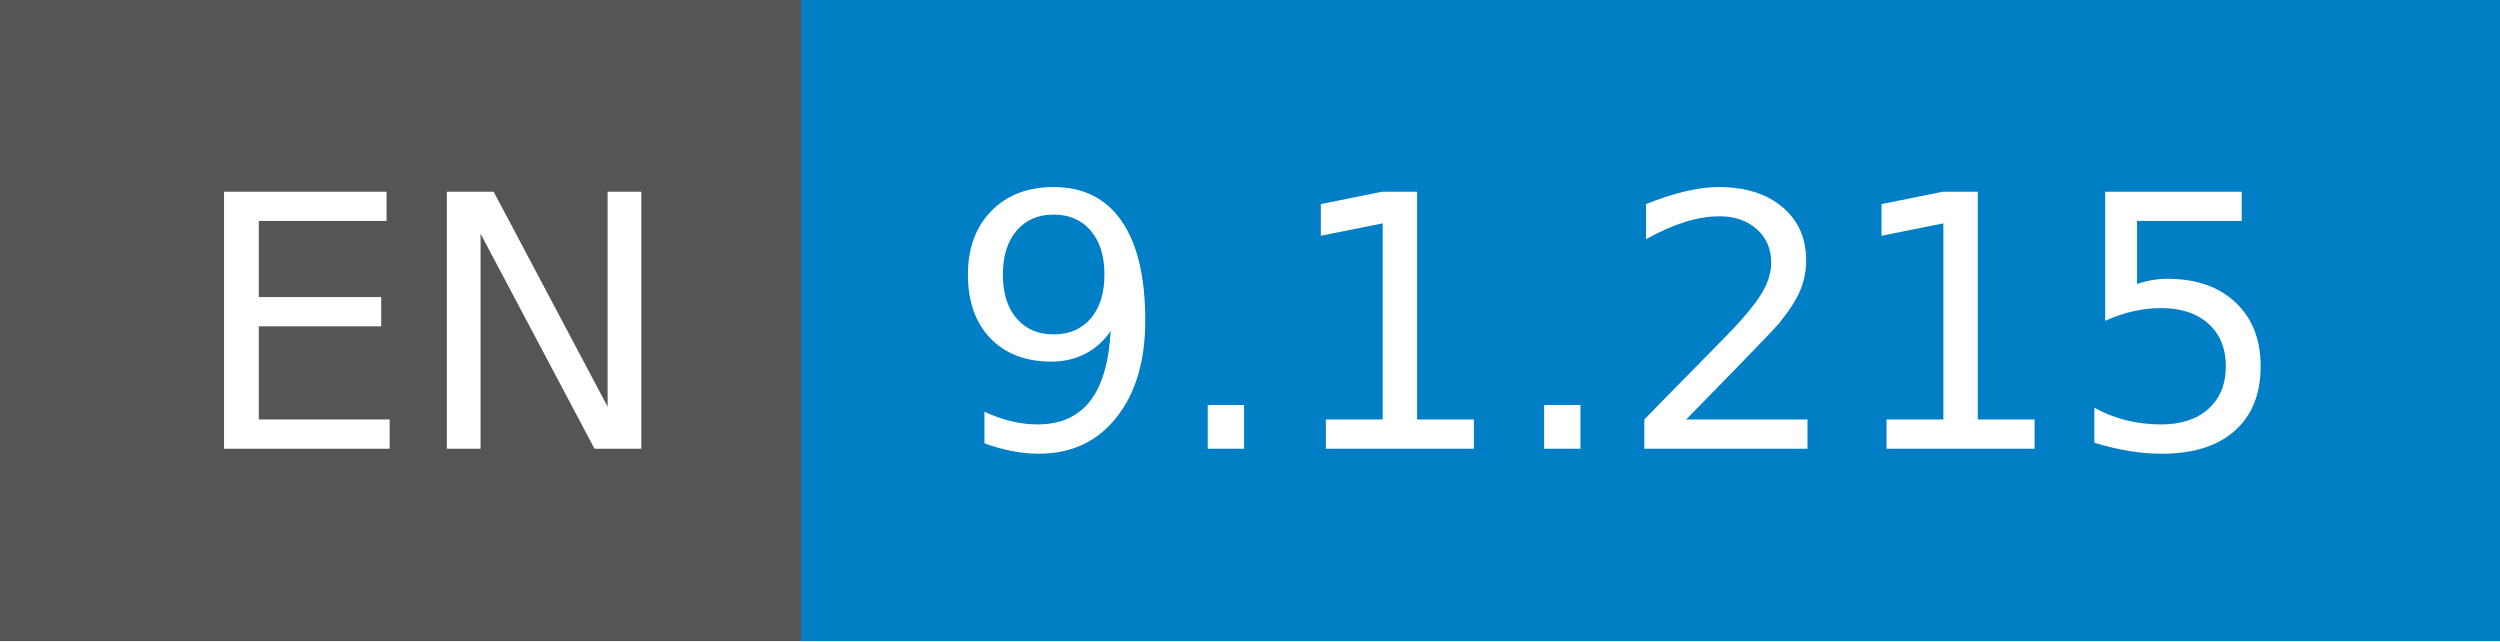
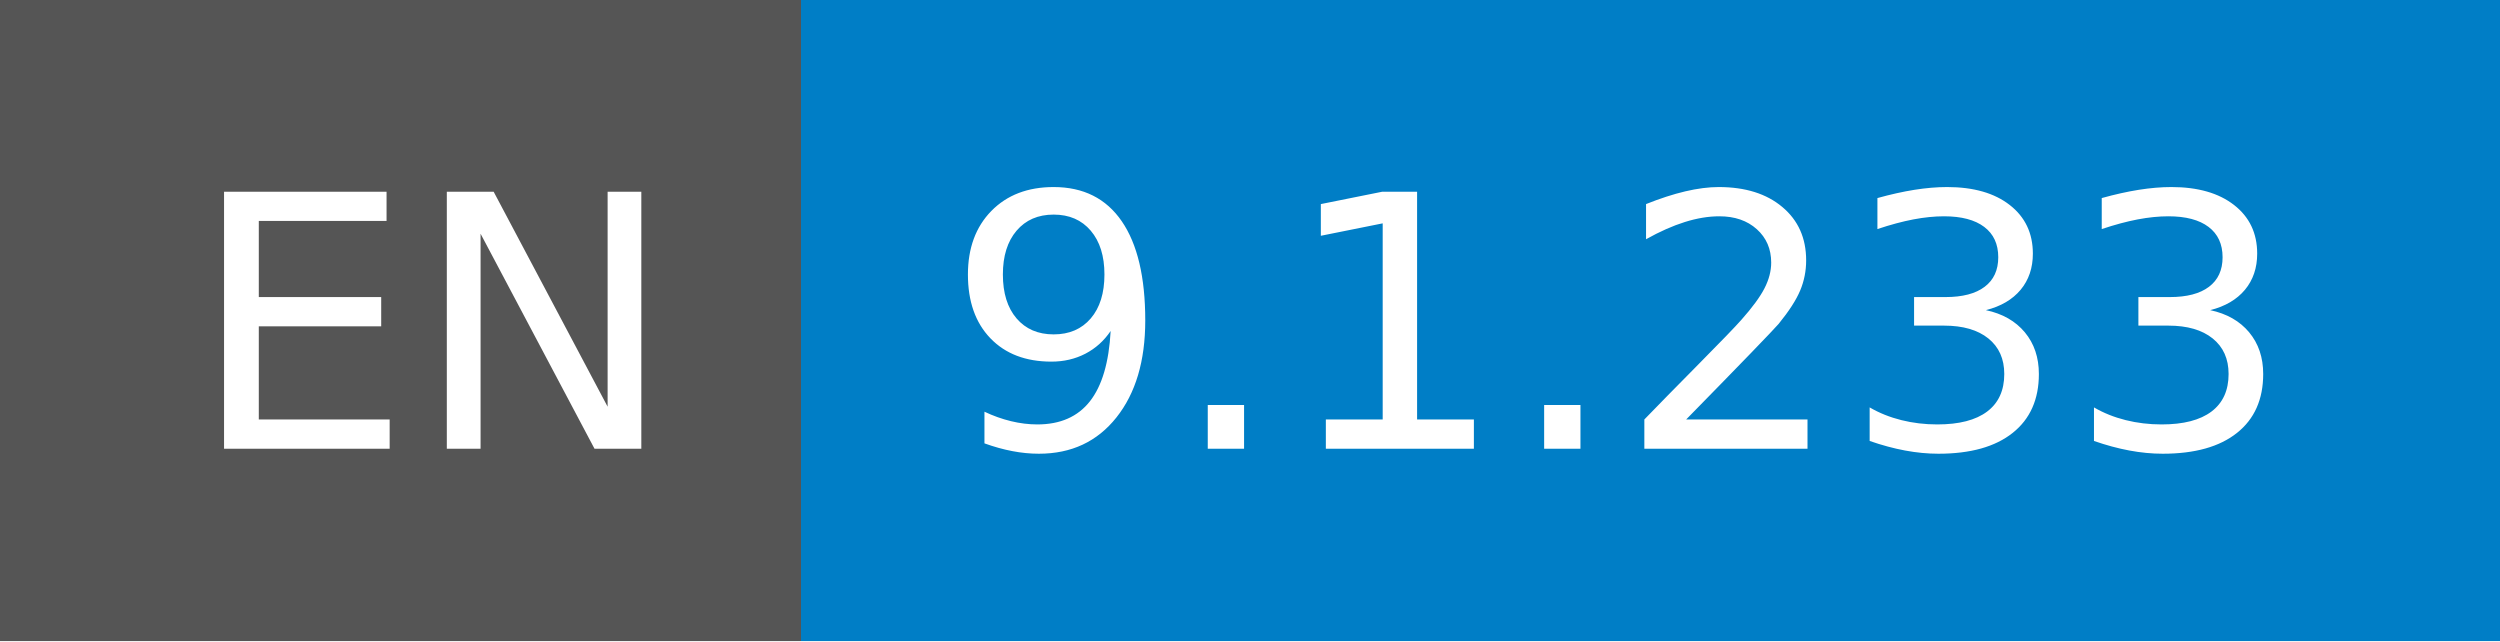
- <svg xmlns="http://www.w3.org/2000/svg" width="78" height="20" role="img" aria-label="EN: 9.1.215">
+ <svg xmlns="http://www.w3.org/2000/svg" width="78" height="20" role="img" aria-label="EN: 9.1.233">
  <g shape-rendering="crispEdges">
    <rect width="25" height="20" fill="#555" />
    <rect x="25" width="53" height="20" fill="#007ec6" />
  </g>
  <g fill="#fff" text-anchor="middle" font-family="Verdana,Geneva,DejaVu Sans,sans-serif" text-rendering="geometricPrecision" font-size="110">
    <text x="135" y="140" transform="scale(.1)" fill="#fff" textLength="150">EN</text>
-     <text x="505" y="140" transform="scale(.1)" fill="#fff" textLength="430">9.1.215</text>
+     <text x="505" y="140" transform="scale(.1)" fill="#fff" textLength="430">9.1.233</text>
  </g>
</svg>
